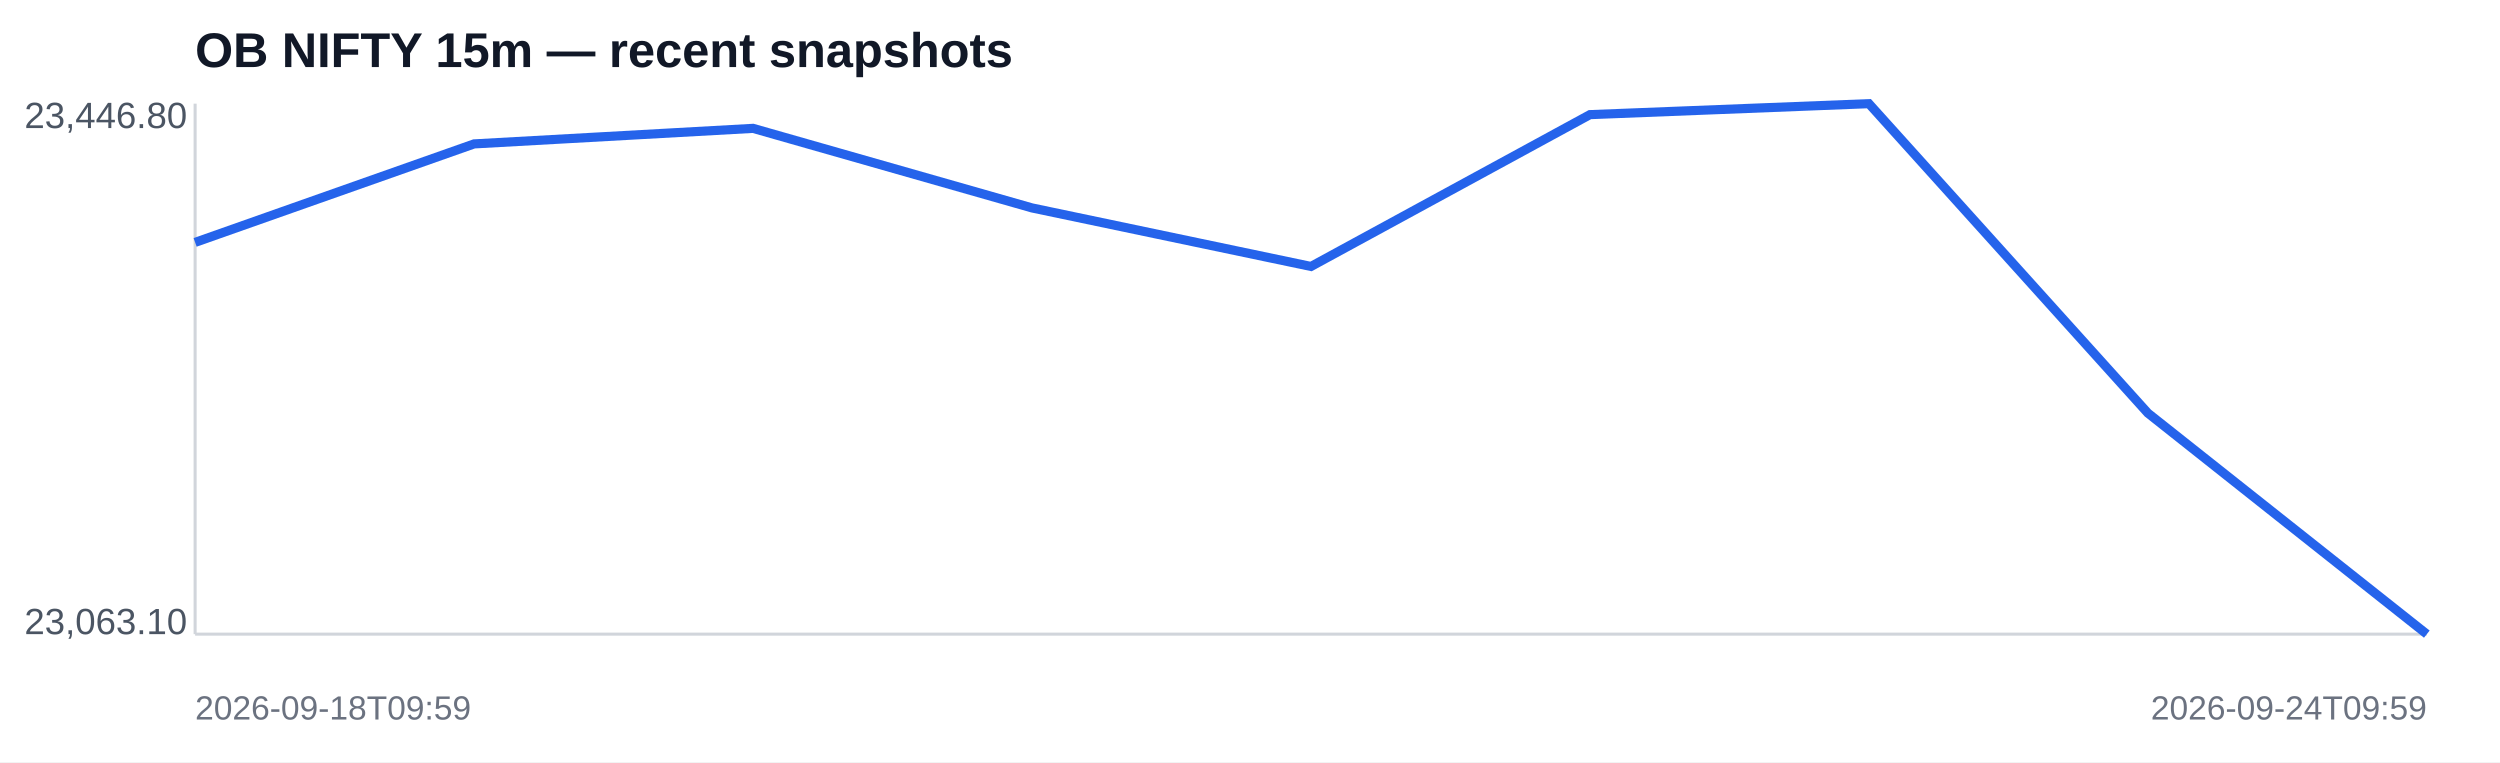
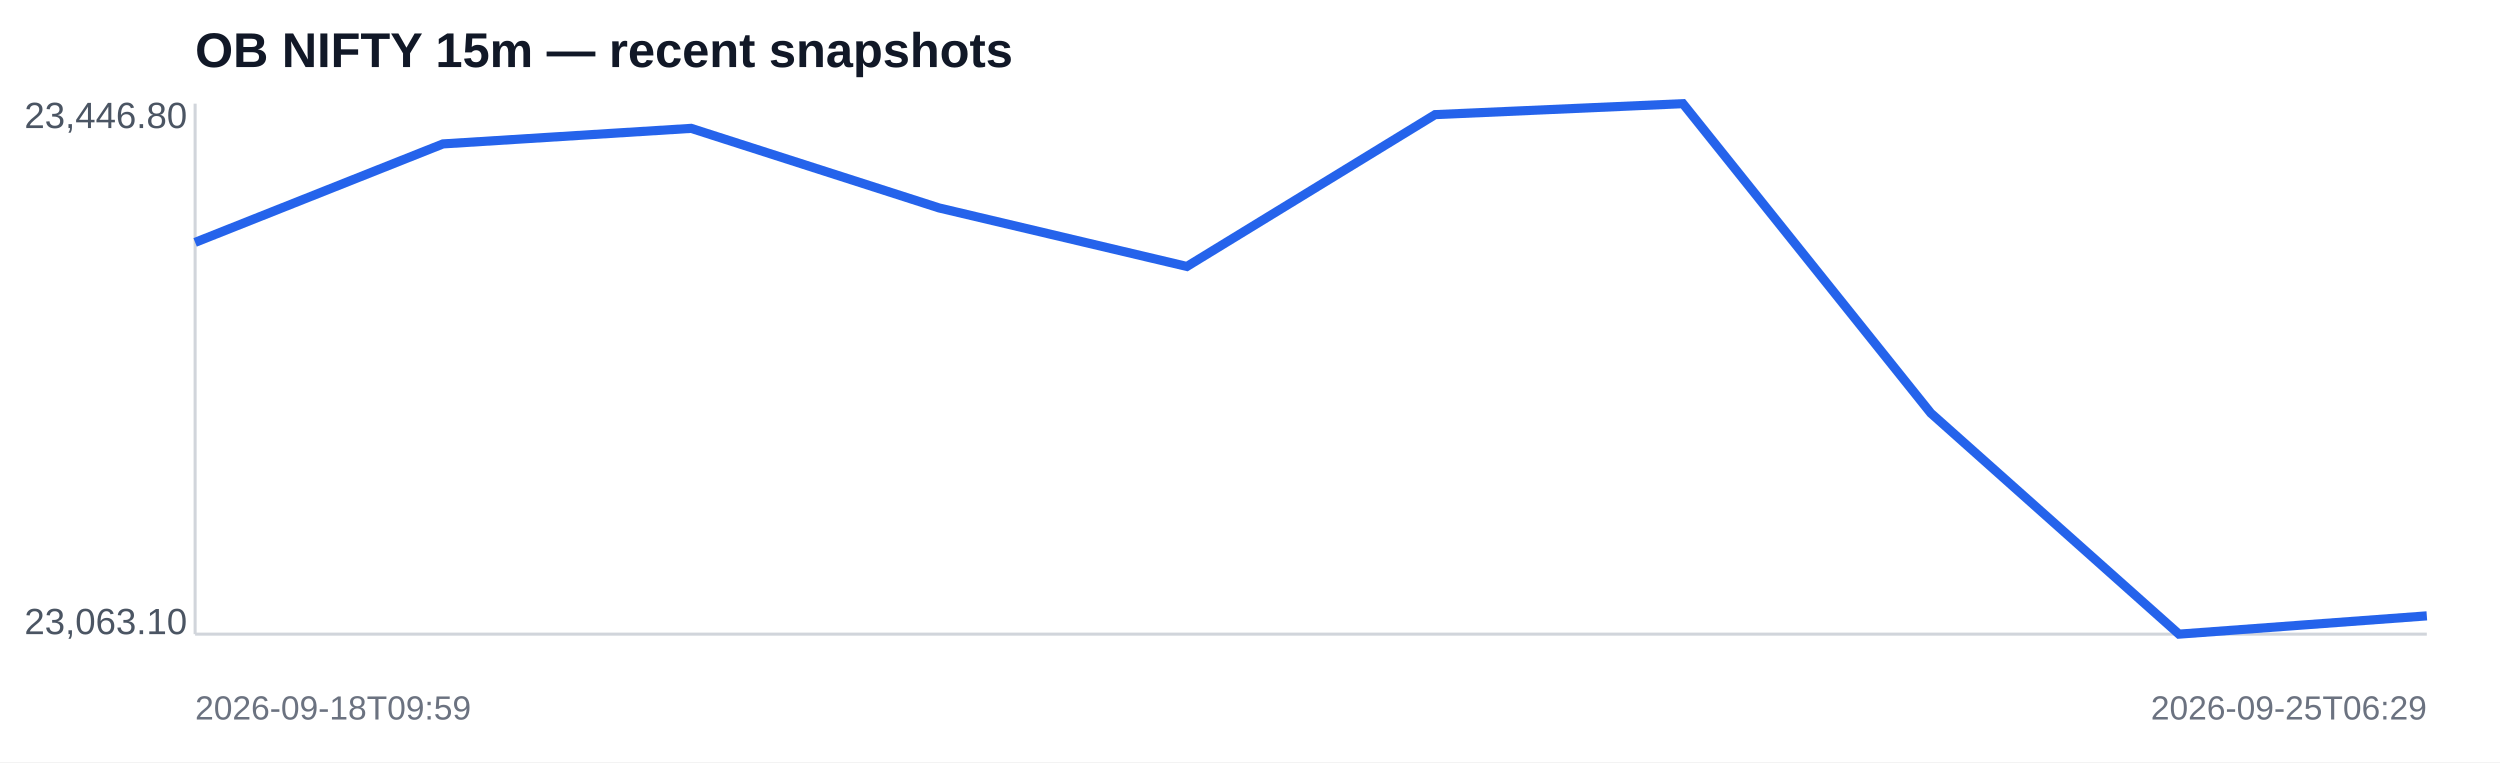
<svg xmlns="http://www.w3.org/2000/svg" width="820" height="250" viewBox="0 0 820 250">
  <rect width="100%" height="100%" fill="#ffffff" />
  <text x="64" y="22" font-family="Arial,sans-serif" font-size="16" font-weight="700" fill="#111827">OB NIFTY 15m — recent snapshots</text>
  <line x1="64" y1="208" x2="796" y2="208" stroke="#d1d5db" />
  <line x1="64" y1="34" x2="64" y2="208" stroke="#d1d5db" />
-   <polyline fill="none" stroke="#2563eb" stroke-width="3" points="64.0,79.5 155.5,47.2 247.0,42.1 338.5,68.2 430.0,87.4 521.5,37.6 613.0,34.0 704.5,135.5 796.0,208.0" />
+   <polyline fill="none" stroke="#2563eb" stroke-width="3" points="64.0,79.5 145.3,47.2 226.7,42.1 308.0,68.2 389.3,87.4 470.7,37.6 552.0,34.0 633.3,135.5 714.7,208.0 796.0,202.0" />
  <text x="8" y="42" font-family="Arial,sans-serif" font-size="12" fill="#4b5563">23,446.80</text>
  <text x="8" y="208" font-family="Arial,sans-serif" font-size="12" fill="#4b5563">23,063.10</text>
  <text x="64" y="236" font-family="Arial,sans-serif" font-size="11" fill="#6b7280">2026-09-18T09:59</text>
-   <text x="796" y="236" text-anchor="end" font-family="Arial,sans-serif" font-size="11" fill="#6b7280">2026-09-24T09:59</text>
+   <text x="796" y="236" text-anchor="end" font-family="Arial,sans-serif" font-size="11" fill="#6b7280">2026-09-25T06:29</text>
</svg>
